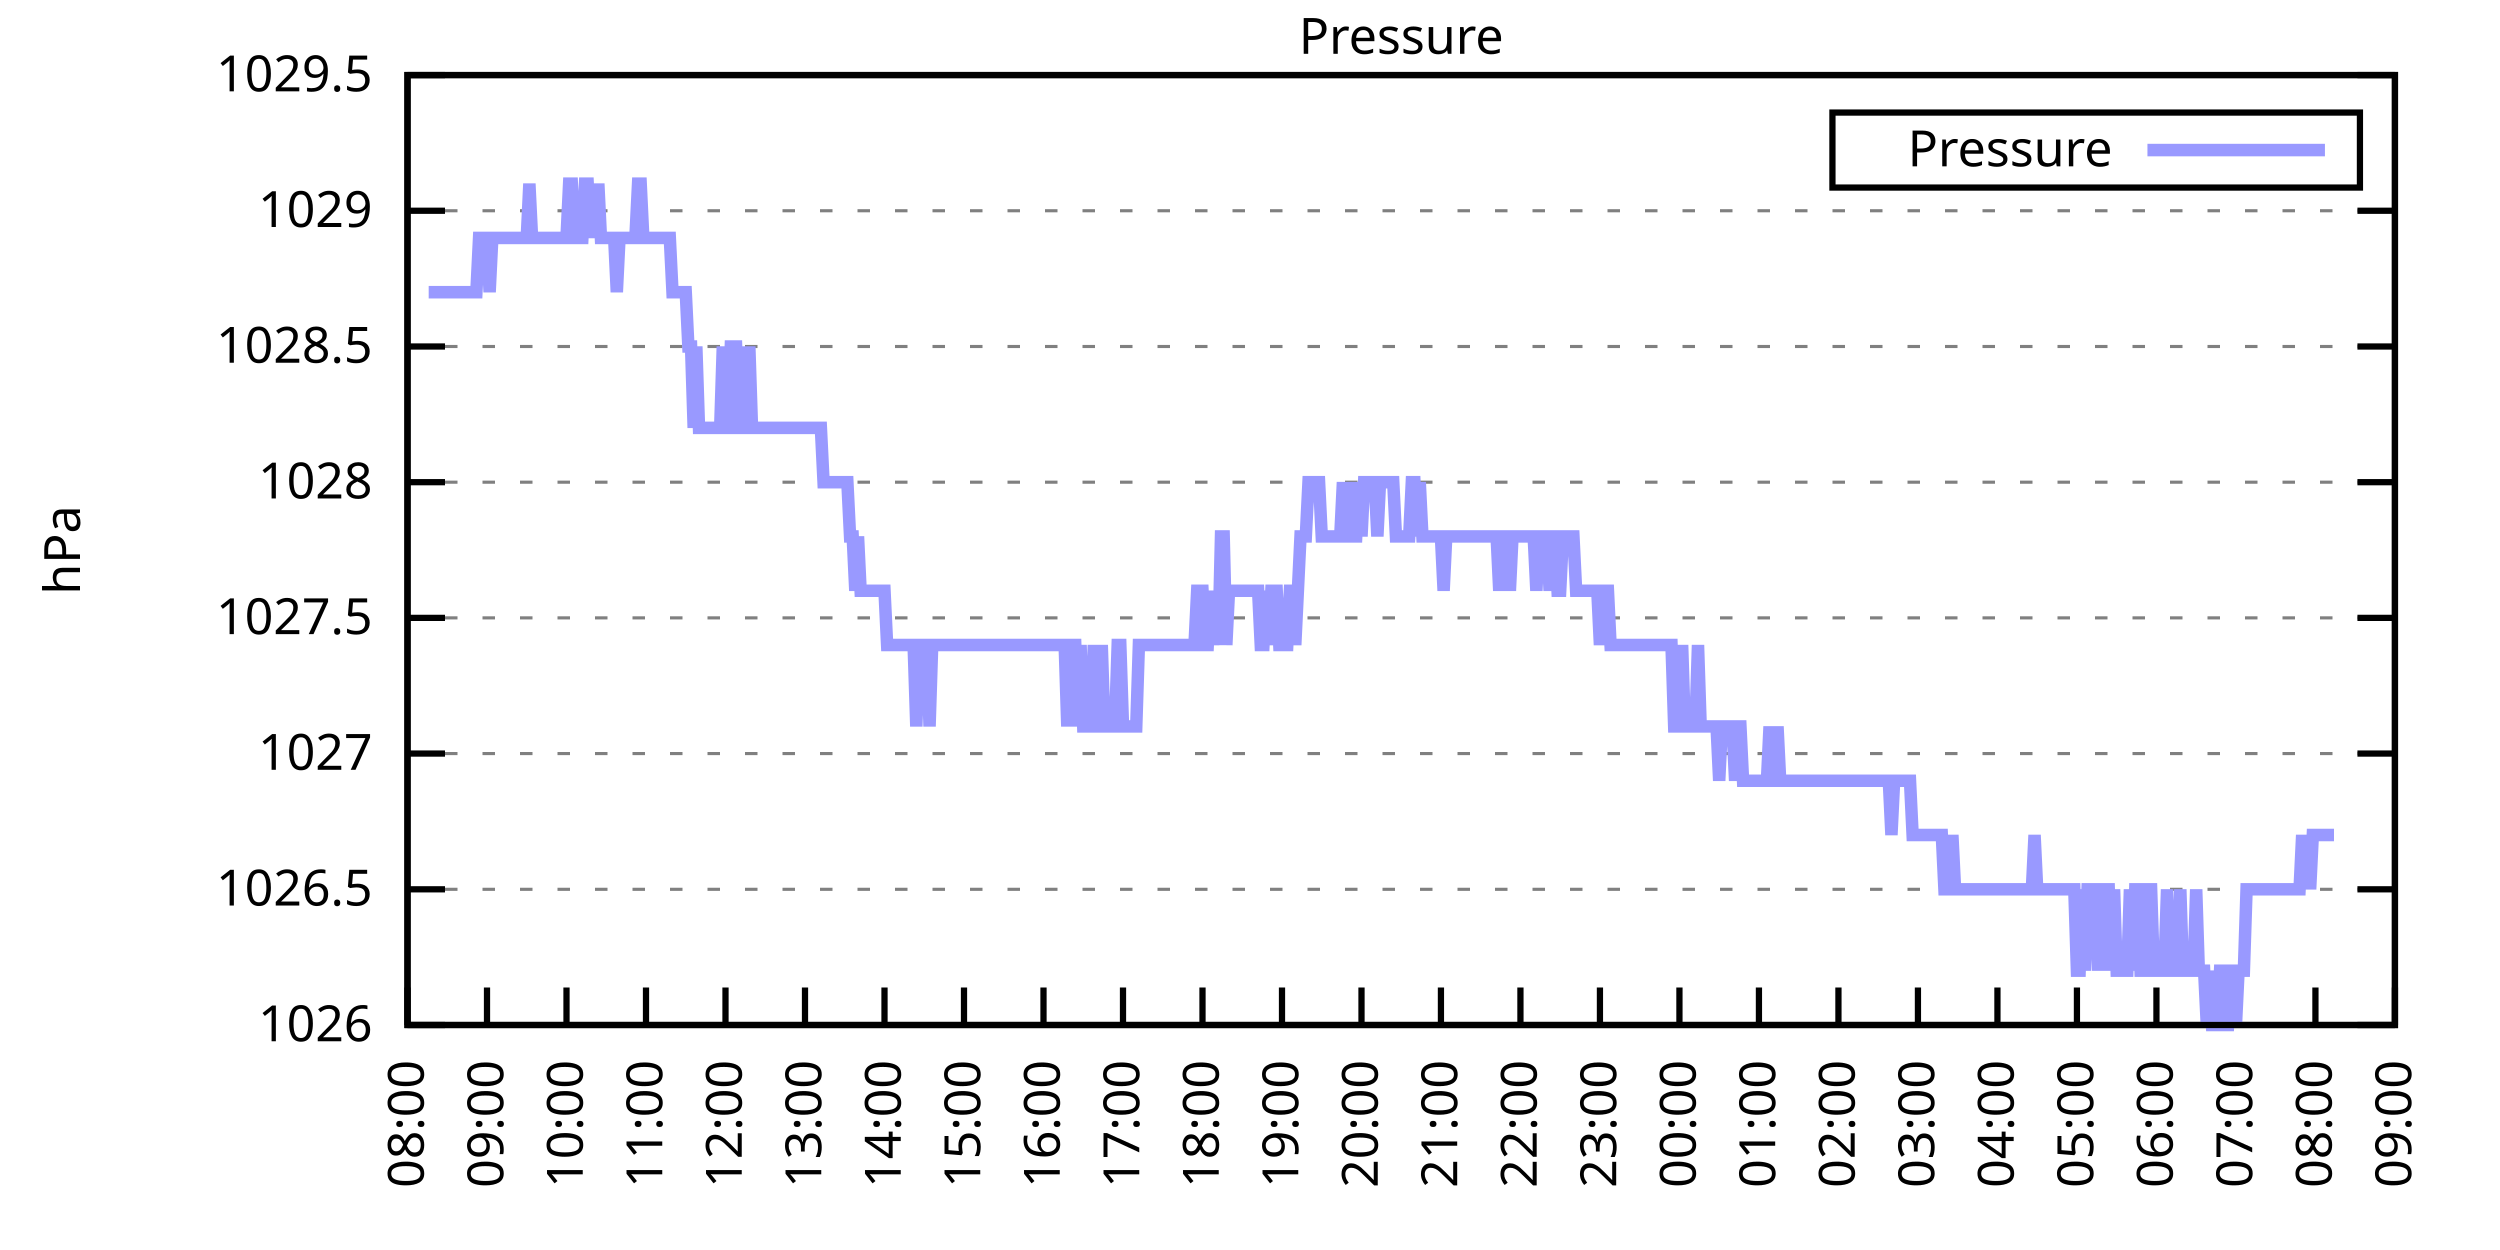
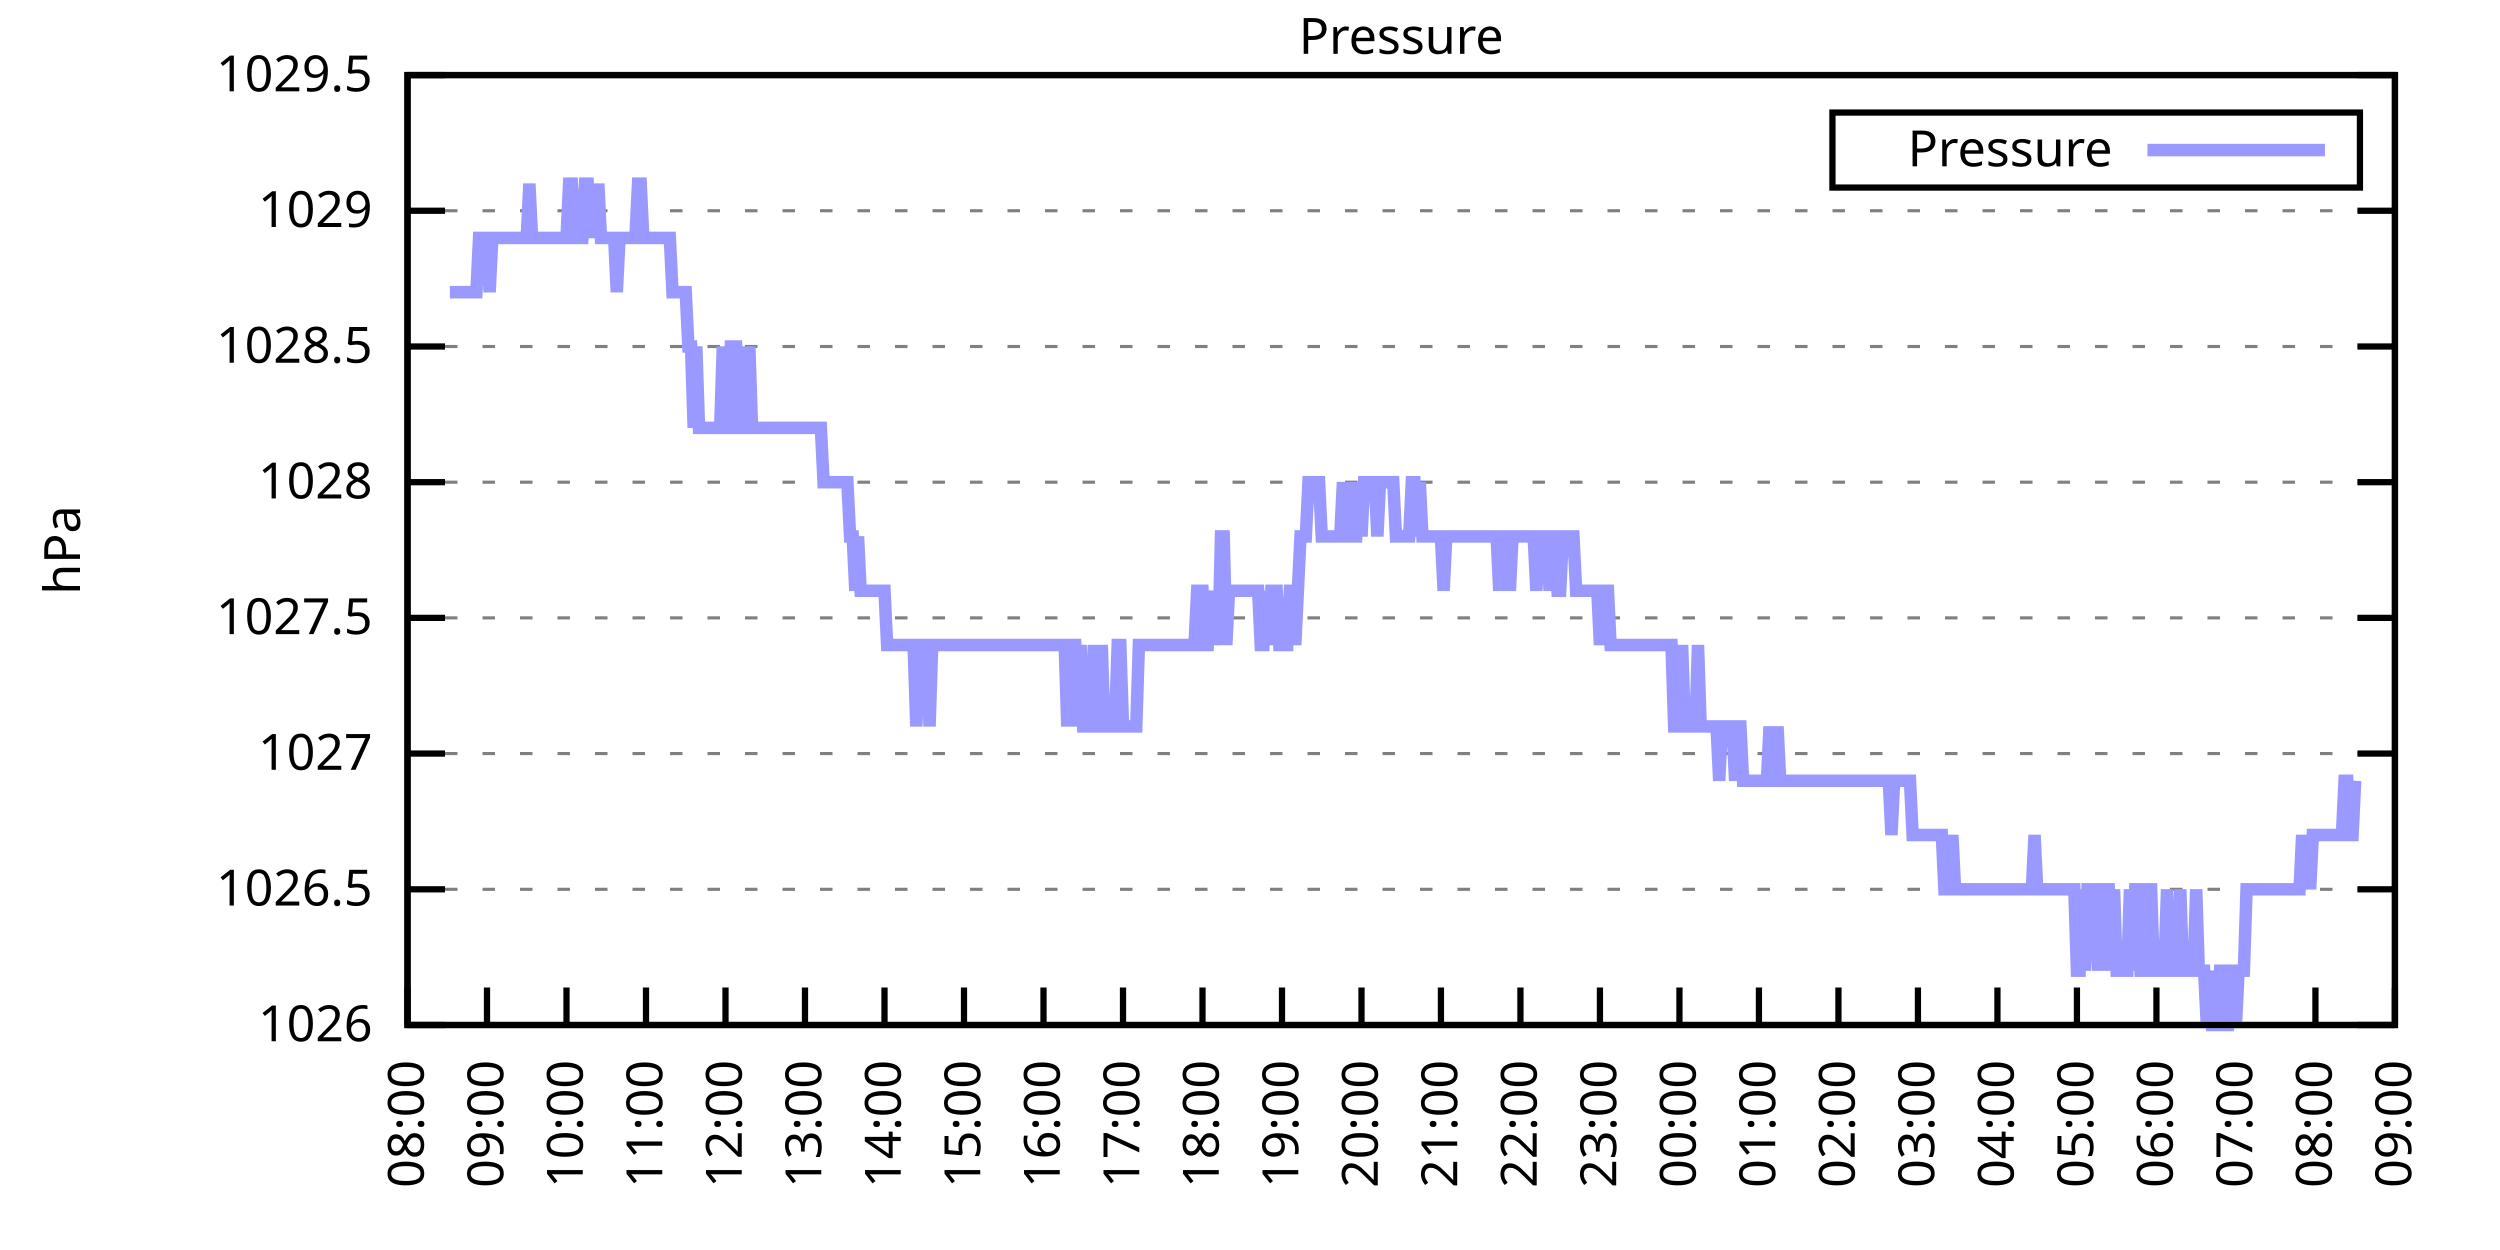
<svg xmlns="http://www.w3.org/2000/svg" xmlns:xlink="http://www.w3.org/1999/xlink" width="400" height="200" viewBox="0 0 400 200">
  <g id="gnuplot_canvas">
    <rect x="0" y="0" width="400" height="200" fill="none" />
    <defs>
      <circle id="gpDot" r="0.5" stroke-width="0.5" stroke="currentColor" />
      <path id="gpPt0" stroke-width="0.333" stroke="currentColor" d="M-1,0 h2 M0,-1 v2" />
      <path id="gpPt1" stroke-width="0.333" stroke="currentColor" d="M-1,-1 L1,1 M1,-1 L-1,1" />
      <path id="gpPt2" stroke-width="0.333" stroke="currentColor" d="M-1,0 L1,0 M0,-1 L0,1 M-1,-1 L1,1 M-1,1 L1,-1" />
      <rect id="gpPt3" stroke-width="0.333" stroke="currentColor" x="-1" y="-1" width="2" height="2" />
      <rect id="gpPt4" stroke-width="0.333" stroke="currentColor" fill="currentColor" x="-1" y="-1" width="2" height="2" />
      <circle id="gpPt5" stroke-width="0.333" stroke="currentColor" cx="0" cy="0" r="1" />
      <use xlink:href="#gpPt5" id="gpPt6" fill="currentColor" stroke="none" />
      <path id="gpPt7" stroke-width="0.333" stroke="currentColor" d="M0,-1.33 L-1.33,0.67 L1.33,0.67 z" />
      <use xlink:href="#gpPt7" id="gpPt8" fill="currentColor" stroke="none" />
      <use xlink:href="#gpPt7" id="gpPt9" stroke="currentColor" transform="rotate(180)" />
      <use xlink:href="#gpPt9" id="gpPt10" fill="currentColor" stroke="none" />
      <use xlink:href="#gpPt3" id="gpPt11" stroke="currentColor" transform="rotate(45)" />
      <use xlink:href="#gpPt11" id="gpPt12" fill="currentColor" stroke="none" />
      <path id="gpPt13" stroke-width="0.333" stroke="currentColor" d="M0,1.330 L1.265,0.411 L0.782,-1.067 L-0.782,-1.076 L-1.265,0.411 z" />
      <use xlink:href="#gpPt13" id="gpPt14" fill="currentColor" stroke="none" />
      <filter id="textbox" filterUnits="objectBoundingBox" x="0" y="0" height="1" width="1">
        <feFlood flood-color="white" flood-opacity="1" result="bgnd" />
        <feComposite in="SourceGraphic" in2="bgnd" operator="atop" />
      </filter>
      <filter id="greybox" filterUnits="objectBoundingBox" x="0" y="0" height="1" width="1">
        <feFlood flood-color="lightgrey" flood-opacity="1" result="grey" />
        <feComposite in="SourceGraphic" in2="grey" operator="atop" />
      </filter>
    </defs>
    <g fill="none" color="white" stroke="currentColor" stroke-width="1.00" stroke-linecap="butt" stroke-linejoin="miter">
</g>
    <g fill="none" color="black" stroke="currentColor" stroke-width="1.00" stroke-linecap="butt" stroke-linejoin="miter">
      <g stroke="none" shape-rendering="crispEdges">
        <polygon fill="rgb(255, 255, 255)" points="65.20,164.00 383.18,164.00 383.18,12.02 65.20,12.02 " />
      </g>
    </g>
    <g fill="none" color="black" stroke="currentColor" stroke-width="1.00" stroke-linecap="butt" stroke-linejoin="miter">
</g>
    <g fill="none" color="black" stroke="black" stroke-width="0.50" stroke-linecap="butt" stroke-linejoin="miter">
</g>
    <g fill="none" color="gray" stroke="currentColor" stroke-width="0.50" stroke-linecap="butt" stroke-linejoin="miter">
      <path stroke="gray" stroke-dasharray="2,4" class="gridline" d="M65.20,164.00 L383.19,164.00  " />
    </g>
    <g fill="none" color="gray" stroke="gray" stroke-width="1.00" stroke-linecap="butt" stroke-linejoin="miter">
</g>
    <g fill="none" color="black" stroke="currentColor" stroke-width="1.00" stroke-linecap="butt" stroke-linejoin="miter">
      <path stroke="black" d="M65.20,164.00 L71.20,164.00 M383.19,164.00 L377.19,164.00  " />
      <g transform="translate(59.60,166.60)" stroke="none" fill="black" font-family="Sans" font-size="8.00" text-anchor="end">
        <text>
          <tspan font-family="Sans"> 1026</tspan>
        </text>
      </g>
    </g>
    <g fill="none" color="black" stroke="currentColor" stroke-width="1.00" stroke-linecap="butt" stroke-linejoin="miter">
</g>
    <g fill="none" color="black" stroke="black" stroke-width="0.50" stroke-linecap="butt" stroke-linejoin="miter">
</g>
    <g fill="none" color="gray" stroke="currentColor" stroke-width="0.50" stroke-linecap="butt" stroke-linejoin="miter">
      <path stroke="gray" stroke-dasharray="2,4" class="gridline" d="M65.20,142.29 L383.19,142.29  " />
    </g>
    <g fill="none" color="gray" stroke="gray" stroke-width="1.00" stroke-linecap="butt" stroke-linejoin="miter">
</g>
    <g fill="none" color="black" stroke="currentColor" stroke-width="1.00" stroke-linecap="butt" stroke-linejoin="miter">
      <path stroke="black" d="M65.20,142.29 L71.20,142.29 M383.19,142.29 L377.19,142.29  " />
      <g transform="translate(59.60,144.89)" stroke="none" fill="black" font-family="Sans" font-size="8.00" text-anchor="end">
        <text>
          <tspan font-family="Sans"> 1026.5</tspan>
        </text>
      </g>
    </g>
    <g fill="none" color="black" stroke="currentColor" stroke-width="1.00" stroke-linecap="butt" stroke-linejoin="miter">
</g>
    <g fill="none" color="black" stroke="black" stroke-width="0.50" stroke-linecap="butt" stroke-linejoin="miter">
</g>
    <g fill="none" color="gray" stroke="currentColor" stroke-width="0.50" stroke-linecap="butt" stroke-linejoin="miter">
      <path stroke="gray" stroke-dasharray="2,4" class="gridline" d="M65.20,120.57 L383.19,120.57  " />
    </g>
    <g fill="none" color="gray" stroke="gray" stroke-width="1.00" stroke-linecap="butt" stroke-linejoin="miter">
</g>
    <g fill="none" color="black" stroke="currentColor" stroke-width="1.00" stroke-linecap="butt" stroke-linejoin="miter">
      <path stroke="black" d="M65.20,120.57 L71.20,120.57 M383.19,120.57 L377.19,120.57  " />
      <g transform="translate(59.60,123.17)" stroke="none" fill="black" font-family="Sans" font-size="8.00" text-anchor="end">
        <text>
          <tspan font-family="Sans"> 1027</tspan>
        </text>
      </g>
    </g>
    <g fill="none" color="black" stroke="currentColor" stroke-width="1.00" stroke-linecap="butt" stroke-linejoin="miter">
</g>
    <g fill="none" color="black" stroke="black" stroke-width="0.50" stroke-linecap="butt" stroke-linejoin="miter">
</g>
    <g fill="none" color="gray" stroke="currentColor" stroke-width="0.50" stroke-linecap="butt" stroke-linejoin="miter">
      <path stroke="gray" stroke-dasharray="2,4" class="gridline" d="M65.20,98.86 L383.19,98.86  " />
    </g>
    <g fill="none" color="gray" stroke="gray" stroke-width="1.00" stroke-linecap="butt" stroke-linejoin="miter">
</g>
    <g fill="none" color="black" stroke="currentColor" stroke-width="1.00" stroke-linecap="butt" stroke-linejoin="miter">
      <path stroke="black" d="M65.20,98.86 L71.20,98.86 M383.19,98.86 L377.19,98.86  " />
      <g transform="translate(59.60,101.46)" stroke="none" fill="black" font-family="Sans" font-size="8.00" text-anchor="end">
        <text>
          <tspan font-family="Sans"> 1027.5</tspan>
        </text>
      </g>
    </g>
    <g fill="none" color="black" stroke="currentColor" stroke-width="1.00" stroke-linecap="butt" stroke-linejoin="miter">
</g>
    <g fill="none" color="black" stroke="black" stroke-width="0.50" stroke-linecap="butt" stroke-linejoin="miter">
</g>
    <g fill="none" color="gray" stroke="currentColor" stroke-width="0.50" stroke-linecap="butt" stroke-linejoin="miter">
      <path stroke="gray" stroke-dasharray="2,4" class="gridline" d="M65.20,77.15 L383.19,77.15  " />
    </g>
    <g fill="none" color="gray" stroke="gray" stroke-width="1.00" stroke-linecap="butt" stroke-linejoin="miter">
</g>
    <g fill="none" color="black" stroke="currentColor" stroke-width="1.00" stroke-linecap="butt" stroke-linejoin="miter">
      <path stroke="black" d="M65.20,77.15 L71.20,77.15 M383.19,77.15 L377.19,77.15  " />
      <g transform="translate(59.60,79.75)" stroke="none" fill="black" font-family="Sans" font-size="8.00" text-anchor="end">
        <text>
          <tspan font-family="Sans"> 1028</tspan>
        </text>
      </g>
    </g>
    <g fill="none" color="black" stroke="currentColor" stroke-width="1.00" stroke-linecap="butt" stroke-linejoin="miter">
</g>
    <g fill="none" color="black" stroke="black" stroke-width="0.50" stroke-linecap="butt" stroke-linejoin="miter">
</g>
    <g fill="none" color="gray" stroke="currentColor" stroke-width="0.50" stroke-linecap="butt" stroke-linejoin="miter">
      <path stroke="gray" stroke-dasharray="2,4" class="gridline" d="M65.20,55.44 L383.19,55.44  " />
    </g>
    <g fill="none" color="gray" stroke="gray" stroke-width="1.00" stroke-linecap="butt" stroke-linejoin="miter">
</g>
    <g fill="none" color="black" stroke="currentColor" stroke-width="1.00" stroke-linecap="butt" stroke-linejoin="miter">
      <path stroke="black" d="M65.20,55.44 L71.20,55.44 M383.19,55.44 L377.19,55.44  " />
      <g transform="translate(59.60,58.04)" stroke="none" fill="black" font-family="Sans" font-size="8.00" text-anchor="end">
        <text>
          <tspan font-family="Sans"> 1028.5</tspan>
        </text>
      </g>
    </g>
    <g fill="none" color="black" stroke="currentColor" stroke-width="1.00" stroke-linecap="butt" stroke-linejoin="miter">
</g>
    <g fill="none" color="black" stroke="black" stroke-width="0.50" stroke-linecap="butt" stroke-linejoin="miter">
</g>
    <g fill="none" color="gray" stroke="currentColor" stroke-width="0.50" stroke-linecap="butt" stroke-linejoin="miter">
      <path stroke="gray" stroke-dasharray="2,4" class="gridline" d="M65.20,33.72 L383.19,33.72  " />
    </g>
    <g fill="none" color="gray" stroke="gray" stroke-width="1.00" stroke-linecap="butt" stroke-linejoin="miter">
</g>
    <g fill="none" color="black" stroke="currentColor" stroke-width="1.00" stroke-linecap="butt" stroke-linejoin="miter">
      <path stroke="black" d="M65.20,33.72 L71.20,33.72 M383.19,33.72 L377.19,33.72  " />
      <g transform="translate(59.60,36.32)" stroke="none" fill="black" font-family="Sans" font-size="8.00" text-anchor="end">
        <text>
          <tspan font-family="Sans"> 1029</tspan>
        </text>
      </g>
    </g>
    <g fill="none" color="black" stroke="currentColor" stroke-width="1.00" stroke-linecap="butt" stroke-linejoin="miter">
</g>
    <g fill="none" color="black" stroke="black" stroke-width="0.50" stroke-linecap="butt" stroke-linejoin="miter">
</g>
    <g fill="none" color="gray" stroke="currentColor" stroke-width="0.50" stroke-linecap="butt" stroke-linejoin="miter">
      <path stroke="gray" stroke-dasharray="2,4" class="gridline" d="M65.20,12.01 L383.19,12.01  " />
    </g>
    <g fill="none" color="gray" stroke="gray" stroke-width="1.00" stroke-linecap="butt" stroke-linejoin="miter">
</g>
    <g fill="none" color="black" stroke="currentColor" stroke-width="1.00" stroke-linecap="butt" stroke-linejoin="miter">
      <path stroke="black" d="M65.20,12.01 L71.20,12.01 M383.19,12.01 L377.19,12.01  " />
      <g transform="translate(59.60,14.61)" stroke="none" fill="black" font-family="Sans" font-size="8.00" text-anchor="end">
        <text>
          <tspan font-family="Sans"> 1029.5</tspan>
        </text>
      </g>
    </g>
    <g fill="none" color="black" stroke="currentColor" stroke-width="1.00" stroke-linecap="butt" stroke-linejoin="miter">
      <path stroke="black" d="M65.20,164.00 L65.20,158.00  " />
      <g transform="translate(67.80,169.60) rotate(270.00)" stroke="none" fill="black" font-family="Sans" font-size="8.00" text-anchor="end">
        <text>
          <tspan font-family="Sans">08:00</tspan>
        </text>
      </g>
    </g>
    <g fill="none" color="black" stroke="currentColor" stroke-width="1.00" stroke-linecap="butt" stroke-linejoin="miter">
      <path stroke="black" d="M77.92,164.00 L77.92,158.00  " />
      <g transform="translate(80.52,169.60) rotate(270.00)" stroke="none" fill="black" font-family="Sans" font-size="8.00" text-anchor="end">
        <text>
          <tspan font-family="Sans">09:00</tspan>
        </text>
      </g>
    </g>
    <g fill="none" color="black" stroke="currentColor" stroke-width="1.00" stroke-linecap="butt" stroke-linejoin="miter">
      <path stroke="black" d="M90.64,164.00 L90.64,158.00  " />
      <g transform="translate(93.24,169.60) rotate(270.00)" stroke="none" fill="black" font-family="Sans" font-size="8.00" text-anchor="end">
        <text>
          <tspan font-family="Sans">10:00</tspan>
        </text>
      </g>
    </g>
    <g fill="none" color="black" stroke="currentColor" stroke-width="1.00" stroke-linecap="butt" stroke-linejoin="miter">
      <path stroke="black" d="M103.36,164.00 L103.36,158.00  " />
      <g transform="translate(105.96,169.60) rotate(270.00)" stroke="none" fill="black" font-family="Sans" font-size="8.00" text-anchor="end">
        <text>
          <tspan font-family="Sans">11:00</tspan>
        </text>
      </g>
    </g>
    <g fill="none" color="black" stroke="currentColor" stroke-width="1.00" stroke-linecap="butt" stroke-linejoin="miter">
      <path stroke="black" d="M116.08,164.00 L116.08,158.00  " />
      <g transform="translate(118.68,169.60) rotate(270.00)" stroke="none" fill="black" font-family="Sans" font-size="8.00" text-anchor="end">
        <text>
          <tspan font-family="Sans">12:00</tspan>
        </text>
      </g>
    </g>
    <g fill="none" color="black" stroke="currentColor" stroke-width="1.00" stroke-linecap="butt" stroke-linejoin="miter">
      <path stroke="black" d="M128.80,164.00 L128.80,158.00  " />
      <g transform="translate(131.40,169.60) rotate(270.00)" stroke="none" fill="black" font-family="Sans" font-size="8.00" text-anchor="end">
        <text>
          <tspan font-family="Sans">13:00</tspan>
        </text>
      </g>
    </g>
    <g fill="none" color="black" stroke="currentColor" stroke-width="1.00" stroke-linecap="butt" stroke-linejoin="miter">
      <path stroke="black" d="M141.52,164.00 L141.52,158.00  " />
      <g transform="translate(144.12,169.60) rotate(270.00)" stroke="none" fill="black" font-family="Sans" font-size="8.00" text-anchor="end">
        <text>
          <tspan font-family="Sans">14:00</tspan>
        </text>
      </g>
    </g>
    <g fill="none" color="black" stroke="currentColor" stroke-width="1.00" stroke-linecap="butt" stroke-linejoin="miter">
      <path stroke="black" d="M154.24,164.00 L154.24,158.00  " />
      <g transform="translate(156.84,169.60) rotate(270.00)" stroke="none" fill="black" font-family="Sans" font-size="8.00" text-anchor="end">
        <text>
          <tspan font-family="Sans">15:00</tspan>
        </text>
      </g>
    </g>
    <g fill="none" color="black" stroke="currentColor" stroke-width="1.00" stroke-linecap="butt" stroke-linejoin="miter">
      <path stroke="black" d="M166.96,164.00 L166.96,158.00  " />
      <g transform="translate(169.56,169.60) rotate(270.00)" stroke="none" fill="black" font-family="Sans" font-size="8.00" text-anchor="end">
        <text>
          <tspan font-family="Sans">16:00</tspan>
        </text>
      </g>
    </g>
    <g fill="none" color="black" stroke="currentColor" stroke-width="1.00" stroke-linecap="butt" stroke-linejoin="miter">
      <path stroke="black" d="M179.68,164.00 L179.68,158.00  " />
      <g transform="translate(182.28,169.60) rotate(270.00)" stroke="none" fill="black" font-family="Sans" font-size="8.00" text-anchor="end">
        <text>
          <tspan font-family="Sans">17:00</tspan>
        </text>
      </g>
    </g>
    <g fill="none" color="black" stroke="currentColor" stroke-width="1.00" stroke-linecap="butt" stroke-linejoin="miter">
      <path stroke="black" d="M192.40,164.00 L192.40,158.00  " />
      <g transform="translate(195.00,169.60) rotate(270.00)" stroke="none" fill="black" font-family="Sans" font-size="8.00" text-anchor="end">
        <text>
          <tspan font-family="Sans">18:00</tspan>
        </text>
      </g>
    </g>
    <g fill="none" color="black" stroke="currentColor" stroke-width="1.00" stroke-linecap="butt" stroke-linejoin="miter">
      <path stroke="black" d="M205.12,164.00 L205.12,158.00  " />
      <g transform="translate(207.72,169.60) rotate(270.00)" stroke="none" fill="black" font-family="Sans" font-size="8.00" text-anchor="end">
        <text>
          <tspan font-family="Sans">19:00</tspan>
        </text>
      </g>
    </g>
    <g fill="none" color="black" stroke="currentColor" stroke-width="1.00" stroke-linecap="butt" stroke-linejoin="miter">
      <path stroke="black" d="M217.84,164.00 L217.84,158.00  " />
      <g transform="translate(220.44,169.60) rotate(270.00)" stroke="none" fill="black" font-family="Sans" font-size="8.00" text-anchor="end">
        <text>
          <tspan font-family="Sans">20:00</tspan>
        </text>
      </g>
    </g>
    <g fill="none" color="black" stroke="currentColor" stroke-width="1.00" stroke-linecap="butt" stroke-linejoin="miter">
      <path stroke="black" d="M230.55,164.00 L230.55,158.00  " />
      <g transform="translate(233.15,169.60) rotate(270.00)" stroke="none" fill="black" font-family="Sans" font-size="8.00" text-anchor="end">
        <text>
          <tspan font-family="Sans">21:00</tspan>
        </text>
      </g>
    </g>
    <g fill="none" color="black" stroke="currentColor" stroke-width="1.00" stroke-linecap="butt" stroke-linejoin="miter">
      <path stroke="black" d="M243.27,164.00 L243.27,158.00  " />
      <g transform="translate(245.87,169.60) rotate(270.00)" stroke="none" fill="black" font-family="Sans" font-size="8.00" text-anchor="end">
        <text>
          <tspan font-family="Sans">22:00</tspan>
        </text>
      </g>
    </g>
    <g fill="none" color="black" stroke="currentColor" stroke-width="1.00" stroke-linecap="butt" stroke-linejoin="miter">
      <path stroke="black" d="M255.99,164.00 L255.99,158.00  " />
      <g transform="translate(258.59,169.60) rotate(270.00)" stroke="none" fill="black" font-family="Sans" font-size="8.00" text-anchor="end">
        <text>
          <tspan font-family="Sans">23:00</tspan>
        </text>
      </g>
    </g>
    <g fill="none" color="black" stroke="currentColor" stroke-width="1.00" stroke-linecap="butt" stroke-linejoin="miter">
      <path stroke="black" d="M268.71,164.00 L268.71,158.00  " />
      <g transform="translate(271.31,169.60) rotate(270.00)" stroke="none" fill="black" font-family="Sans" font-size="8.00" text-anchor="end">
        <text>
          <tspan font-family="Sans">00:00</tspan>
        </text>
      </g>
    </g>
    <g fill="none" color="black" stroke="currentColor" stroke-width="1.00" stroke-linecap="butt" stroke-linejoin="miter">
      <path stroke="black" d="M281.43,164.00 L281.43,158.00  " />
      <g transform="translate(284.03,169.60) rotate(270.00)" stroke="none" fill="black" font-family="Sans" font-size="8.00" text-anchor="end">
        <text>
          <tspan font-family="Sans">01:00</tspan>
        </text>
      </g>
    </g>
    <g fill="none" color="black" stroke="currentColor" stroke-width="1.00" stroke-linecap="butt" stroke-linejoin="miter">
      <path stroke="black" d="M294.15,164.00 L294.15,158.00  " />
      <g transform="translate(296.75,169.60) rotate(270.00)" stroke="none" fill="black" font-family="Sans" font-size="8.00" text-anchor="end">
        <text>
          <tspan font-family="Sans">02:00</tspan>
        </text>
      </g>
    </g>
    <g fill="none" color="black" stroke="currentColor" stroke-width="1.00" stroke-linecap="butt" stroke-linejoin="miter">
      <path stroke="black" d="M306.87,164.00 L306.87,158.00  " />
      <g transform="translate(309.47,169.60) rotate(270.00)" stroke="none" fill="black" font-family="Sans" font-size="8.00" text-anchor="end">
        <text>
          <tspan font-family="Sans">03:00</tspan>
        </text>
      </g>
    </g>
    <g fill="none" color="black" stroke="currentColor" stroke-width="1.00" stroke-linecap="butt" stroke-linejoin="miter">
      <path stroke="black" d="M319.59,164.00 L319.59,158.00  " />
      <g transform="translate(322.19,169.60) rotate(270.00)" stroke="none" fill="black" font-family="Sans" font-size="8.00" text-anchor="end">
        <text>
          <tspan font-family="Sans">04:00</tspan>
        </text>
      </g>
    </g>
    <g fill="none" color="black" stroke="currentColor" stroke-width="1.00" stroke-linecap="butt" stroke-linejoin="miter">
      <path stroke="black" d="M332.31,164.00 L332.31,158.00  " />
      <g transform="translate(334.91,169.60) rotate(270.00)" stroke="none" fill="black" font-family="Sans" font-size="8.00" text-anchor="end">
        <text>
          <tspan font-family="Sans">05:00</tspan>
        </text>
      </g>
    </g>
    <g fill="none" color="black" stroke="currentColor" stroke-width="1.00" stroke-linecap="butt" stroke-linejoin="miter">
      <path stroke="black" d="M345.03,164.00 L345.03,158.00  " />
      <g transform="translate(347.63,169.60) rotate(270.00)" stroke="none" fill="black" font-family="Sans" font-size="8.00" text-anchor="end">
        <text>
          <tspan font-family="Sans">06:00</tspan>
        </text>
      </g>
    </g>
    <g fill="none" color="black" stroke="currentColor" stroke-width="1.00" stroke-linecap="butt" stroke-linejoin="miter">
      <path stroke="black" d="M357.75,164.00 L357.75,158.00  " />
      <g transform="translate(360.35,169.60) rotate(270.00)" stroke="none" fill="black" font-family="Sans" font-size="8.00" text-anchor="end">
        <text>
          <tspan font-family="Sans">07:00</tspan>
        </text>
      </g>
    </g>
    <g fill="none" color="black" stroke="currentColor" stroke-width="1.00" stroke-linecap="butt" stroke-linejoin="miter">
      <path stroke="black" d="M370.47,164.00 L370.47,158.00  " />
      <g transform="translate(373.07,169.60) rotate(270.00)" stroke="none" fill="black" font-family="Sans" font-size="8.00" text-anchor="end">
        <text>
          <tspan font-family="Sans">08:00</tspan>
        </text>
      </g>
    </g>
    <g fill="none" color="black" stroke="currentColor" stroke-width="1.00" stroke-linecap="butt" stroke-linejoin="miter">
      <path stroke="black" d="M383.19,164.00 L383.19,158.00  " />
      <g transform="translate(385.79,169.60) rotate(270.00)" stroke="none" fill="black" font-family="Sans" font-size="8.00" text-anchor="end">
        <text>
          <tspan font-family="Sans">09:00</tspan>
        </text>
      </g>
    </g>
    <g fill="none" color="black" stroke="currentColor" stroke-width="1.00" stroke-linecap="butt" stroke-linejoin="miter">
</g>
    <g fill="none" color="black" stroke="currentColor" stroke-width="1.00" stroke-linecap="butt" stroke-linejoin="miter">
      <path stroke="black" d="M65.20,12.01 L65.20,164.00 L383.19,164.00 L383.19,12.01 L65.20,12.01 Z  " />
    </g>
    <g fill="none" color="black" stroke="currentColor" stroke-width="1.00" stroke-linecap="butt" stroke-linejoin="miter">
</g>
    <g fill="none" color="black" stroke="currentColor" stroke-width="1.00" stroke-linecap="butt" stroke-linejoin="miter">
      <path stroke="black" d="M293.19,30.01 L293.19,18.01 L377.59,18.01 L377.59,30.01 L293.19,30.01 Z  " />
    </g>
    <g id="Pressure_plot_1">
      <g fill="none" color="white" stroke="black" stroke-width="2.00" stroke-linecap="butt" stroke-linejoin="miter">
</g>
      <g fill="none" color="black" stroke="currentColor" stroke-width="2.00" stroke-linecap="butt" stroke-linejoin="miter">
        <g transform="translate(337.99,26.61)" stroke="none" fill="black" font-family="Sans" font-size="8.00" text-anchor="end">
          <text>
            <tspan font-family="Sans">Pressure</tspan>
          </text>
        </g>
      </g>
      <g fill="none" color="black" stroke="currentColor" stroke-width="2.00" stroke-linecap="butt" stroke-linejoin="miter">
-         <path stroke="rgb(153, 153, 255)" d="M343.59,24.01 L371.99,24.01 M68.59,46.75 L69.02,46.75 L69.44,46.75 L69.86,46.75 L70.29,46.75 L70.71,46.75   L71.14,46.75 L71.56,46.75 L71.98,46.75 L72.41,46.75 L72.83,46.75 L73.26,46.75 L73.68,46.75 L74.10,46.75   L74.53,46.75 L74.95,46.75 L75.38,46.75 L75.80,46.75 L76.22,46.75 L76.65,38.07 L77.07,38.07 L77.50,38.07   L77.92,38.07 L78.34,46.75 L78.77,38.07 L79.19,38.07 L79.62,38.07 L80.04,38.07 L80.46,38.07 L80.89,38.07   L81.31,38.07 L81.74,38.07 L82.16,38.07 L82.58,38.07 L83.01,38.07 L83.43,38.07 L83.86,38.07 L84.28,38.07   L84.70,29.38 L85.13,38.07 L85.55,38.07 L85.98,38.07 L86.40,38.07 L86.82,38.07 L87.25,38.07 L87.67,38.07   L88.10,38.07 L88.52,38.07 L88.94,38.07 L89.37,38.07 L89.79,38.07 L90.22,38.07 L90.64,38.07 L91.06,29.38   L91.49,29.38 L91.91,38.07 L92.34,38.07 L92.76,38.07 L93.18,38.07 L93.61,29.38 L94.03,29.38 L94.46,38.07   L94.88,29.38 L95.30,38.07 L95.73,29.38 L96.15,38.07 L96.58,38.07 L97.00,38.07 L97.42,38.07 L97.85,38.07   L98.27,38.07 L98.69,46.75 L99.12,38.07 L99.54,38.07 L99.97,38.07 L100.39,38.07 L100.81,38.07 L101.24,38.07   L101.66,38.07 L102.09,29.38 L102.51,29.38 L102.93,38.07 L103.36,38.07 L103.78,38.07 L104.21,38.07 L104.63,38.07   L105.05,38.07 L105.48,38.07 L105.90,38.07 L106.33,38.07 L106.75,38.07 L107.17,38.07 L107.60,46.75 L108.02,46.75   L108.45,46.75 L108.87,46.75 L109.29,46.75 L109.72,46.75 L110.14,55.44 L110.57,55.44 L110.99,68.46 L111.41,55.44   L111.84,68.46 L112.26,68.46 L112.69,68.46 L113.11,68.46 L113.53,68.46 L113.96,68.46 L114.38,68.46 L114.81,68.46   L115.23,68.46 L115.65,55.44 L116.08,68.46 L116.50,68.46 L116.93,55.44 L117.35,55.44 L117.77,55.44 L118.20,68.46   L118.62,68.46 L119.05,55.44 L119.47,68.46 L119.89,55.44 L120.32,68.46 L120.74,68.46 L121.17,68.46 L121.59,68.46   L122.01,68.46 L122.44,68.46 L122.86,68.46 L123.29,68.46 L123.71,68.46 L124.13,68.46 L124.56,68.46 L124.98,68.46   L125.41,68.46 L125.83,68.46 L126.25,68.46 L126.68,68.46 L127.10,68.46 L127.53,68.46 L127.95,68.46 L128.37,68.46   L128.80,68.46 L129.22,68.46 L129.65,68.46 L130.07,68.46 L130.49,68.46 L130.92,68.46 L131.34,68.46 L131.77,77.15   L132.19,77.15 L132.61,77.15 L133.04,77.15 L133.46,77.15 L133.89,77.15 L134.31,77.15 L134.73,77.15 L135.16,77.15   L135.58,77.15 L136.01,85.83 L136.43,85.83 L136.85,94.52 L137.28,85.83 L137.70,94.52 L138.13,94.52 L138.55,94.52   L138.97,94.52 L139.40,94.52 L139.82,94.52 L140.25,94.52 L140.67,94.52 L141.09,94.52 L141.52,94.52 L141.94,103.20   L142.37,103.20 L142.79,103.20 L143.21,103.20 L143.64,103.20 L144.06,103.20 L144.49,103.20 L144.91,103.20 L145.33,103.20   L145.76,103.20 L146.18,103.20 L146.61,116.23 L147.03,103.20 L147.45,103.20 L147.88,103.20 L148.30,103.20 L148.73,116.23   L149.15,103.20 L149.57,103.20 L150.00,103.20 L150.42,103.20 L150.85,103.20 L151.27,103.20 L151.69,103.20 L152.12,103.20   L152.54,103.20 L152.97,103.20 L153.39,103.20 L153.81,103.20 L154.24,103.20 L154.66,103.20 L155.09,103.20 L155.51,103.20   L155.93,103.20 L156.36,103.20 L156.78,103.20 L157.21,103.20 L157.63,103.20 L158.05,103.20 L158.48,103.20 L158.90,103.20   L159.33,103.20 L159.75,103.20 L160.17,103.20 L160.60,103.20 L161.02,103.20 L161.44,103.20 L161.87,103.20 L162.29,103.20   L162.72,103.20 L163.14,103.20 L163.56,103.20 L163.99,103.20 L164.41,103.20 L164.84,103.20 L165.26,103.20 L165.68,103.20   L166.11,103.20 L166.53,103.20 L166.96,103.20 L167.38,103.20 L167.80,103.20 L168.23,103.20 L168.65,103.20 L169.08,103.20   L169.50,103.20 L169.92,103.20 L170.35,103.20 L170.77,116.23 L171.20,103.20 L171.62,103.20 L172.04,103.20 L172.47,116.23   L172.89,103.20 L173.32,116.23 L173.74,116.23 L174.16,116.23 L174.59,116.23 L175.01,103.20 L175.44,116.23 L175.86,116.23   L176.28,103.20 L176.71,116.23 L177.13,116.23 L177.56,116.23 L177.98,116.23 L178.40,116.23 L178.83,103.20 L179.25,103.20   L179.68,116.23 L180.10,116.23 L180.52,116.23 L180.95,116.23 L181.37,116.23 L181.80,116.23 L182.22,103.20 L182.64,103.20   L183.07,103.20 L183.49,103.20 L183.92,103.20 L184.34,103.20 L184.76,103.20 L185.19,103.20 L185.61,103.20 L186.04,103.20   L186.46,103.20 L186.88,103.20 L187.31,103.20 L187.73,103.20 L188.16,103.20 L188.58,103.20 L189.00,103.20 L189.43,103.20   L189.85,103.20 L190.28,103.20 L190.70,103.20 L191.12,103.20 L191.55,94.52 L191.97,94.52 L192.40,94.52 L192.82,103.20   L193.24,103.20 L193.67,94.52 L194.09,103.20 L194.52,94.52 L194.94,103.20 L195.36,85.83 L195.79,85.83 L196.21,103.20   L196.64,94.52 L197.06,94.52 L197.48,94.52 L197.91,94.52 L198.33,94.52 L198.76,94.52 L199.18,94.52 L199.60,94.52   L200.03,94.52 L200.45,94.52 L200.88,94.52 L201.30,94.52 L201.72,103.20 L202.15,103.20 L202.57,94.52 L203.00,103.20   L203.42,94.52 L203.84,94.52 L204.27,94.52 L204.69,103.20 L205.12,103.20 L205.54,103.20 L205.96,103.20 L206.39,94.52   L206.81,94.52 L207.24,103.20 L207.66,94.52 L208.08,85.83 L208.51,85.83 L208.93,85.83 L209.36,77.15 L209.78,77.15   L210.20,77.15 L210.63,77.15 L211.05,77.15 L211.48,85.83 L211.90,85.83 L212.32,85.83 L212.75,85.83 L213.17,85.83   L213.60,85.83 L214.02,85.83 L214.44,85.83 L214.87,77.15 L215.29,85.83 L215.72,77.15 L216.14,85.83 L216.56,85.83   L216.99,85.83 L217.41,77.15 L217.84,85.83 L218.26,77.15 L218.68,77.15 L219.11,77.15 L219.53,77.15 L219.96,77.15   L220.38,85.83 L220.80,77.15 L221.23,77.15 L221.65,77.15 L222.08,77.15 L222.50,77.15 L222.92,77.15 L223.35,85.83   L223.77,85.83 L224.20,85.83 L224.62,85.83 L225.04,85.83 L225.47,85.83 L225.89,77.15 L226.31,77.15 L226.74,85.83   L227.16,77.15 L227.59,85.83 L228.01,85.83 L228.43,85.83 L228.86,85.83 L229.28,85.83 L229.71,85.83 L230.13,85.83   L230.55,85.83 L230.98,94.52 L231.40,85.83 L231.83,85.83 L232.25,85.83 L232.67,85.83 L233.10,85.83 L233.52,85.83   L233.95,85.83 L234.37,85.83 L234.79,85.83 L235.22,85.83 L235.64,85.83 L236.07,85.83 L236.49,85.83 L236.91,85.83   L237.34,85.83 L237.76,85.83 L238.19,85.83 L238.61,85.83 L239.03,85.83 L239.46,85.83 L239.88,94.52 L240.31,85.83   L240.73,85.83 L241.15,85.83 L241.58,94.52 L242.00,85.83 L242.43,85.83 L242.85,85.83 L243.27,85.83 L243.70,85.83   L244.12,85.83 L244.55,85.83 L244.97,85.83 L245.39,85.83 L245.82,94.52 L246.24,85.83 L246.67,85.83 L247.09,85.83   L247.51,85.83 L247.94,94.52 L248.36,85.83 L248.79,85.83 L249.21,94.52 L249.63,94.52 L250.06,85.83 L250.48,85.83   L250.91,85.83 L251.33,85.83 L251.75,85.83 L252.18,94.52 L252.60,94.52 L253.03,94.52 L253.45,94.52 L253.87,94.52   L254.30,94.52 L254.72,94.52 L255.15,94.52 L255.57,94.52 L255.99,103.20 L256.42,94.52 L256.84,94.52 L257.27,94.52   L257.69,103.20 L258.11,103.20 L258.54,103.20 L258.96,103.20 L259.39,103.20 L259.81,103.20 L260.23,103.20 L260.66,103.20   L261.08,103.20 L261.51,103.20 L261.93,103.20 L262.35,103.20 L262.78,103.20 L263.20,103.20 L263.63,103.20 L264.05,103.20   L264.47,103.20 L264.90,103.20 L265.32,103.20 L265.75,103.20 L266.17,103.20 L266.59,103.20 L267.02,103.20 L267.44,103.20   L267.87,116.23 L268.29,116.23 L268.71,116.23 L269.14,103.20 L269.56,116.23 L269.99,116.23 L270.41,116.23 L270.83,116.23   L271.26,116.23 L271.68,103.20 L272.11,116.23 L272.53,116.23 L272.95,116.23 L273.38,116.23 L273.80,116.23 L274.23,116.23   L274.65,116.23 L275.07,124.92 L275.50,116.23 L275.92,116.23 L276.35,116.23 L276.77,116.23 L277.19,116.23 L277.62,124.92   L278.04,116.23 L278.47,116.23 L278.89,124.92 L279.31,124.92 L279.74,124.92 L280.16,124.92 L280.59,124.92 L281.01,124.92   L281.43,124.92 L281.86,124.92 L282.28,124.92 L282.71,124.92 L283.13,116.23 L283.55,124.92 L283.98,124.92 L284.40,116.23   L284.83,124.92 L285.25,124.92 L285.67,124.92 L286.10,124.92 L286.52,124.92 L286.95,124.92 L287.37,124.92 L287.79,124.92   L288.22,124.92 L288.64,124.92 L289.06,124.92 L289.49,124.92 L289.91,124.92 L290.34,124.92 L290.76,124.92 L291.18,124.92   L291.61,124.92 L292.03,124.92 L292.46,124.92 L292.88,124.92 L293.30,124.92 L293.73,124.92 L294.15,124.92 L294.58,124.92   L295.00,124.92 L295.42,124.92 L295.85,124.92 L296.27,124.92 L296.70,124.92 L297.12,124.92 L297.54,124.92 L297.97,124.92   L298.39,124.92 L298.82,124.92 L299.24,124.92 L299.66,124.92 L300.09,124.92 L300.51,124.92 L300.94,124.92 L301.36,124.92   L301.78,124.92 L302.21,124.92 L302.63,133.60 L303.06,124.92 L303.48,124.92 L303.90,124.92 L304.33,124.92 L304.75,124.92   L305.18,124.92 L305.60,124.92 L306.02,133.60 L306.45,133.60 L306.87,133.60 L307.30,133.60 L307.72,133.60 L308.14,133.60   L308.57,133.60 L308.99,133.60 L309.42,133.60 L309.84,133.60 L310.26,133.60 L310.69,133.60 L311.11,142.29 L311.54,142.29   L311.96,142.29 L312.38,133.60 L312.81,142.29 L313.23,142.29 L313.66,142.29 L314.08,142.29 L314.50,142.29 L314.93,142.29   L315.35,142.29 L315.78,142.29 L316.20,142.29 L316.62,142.29 L317.05,142.29 L317.47,142.29 L317.90,142.29 L318.32,142.29   L318.74,142.29 L319.17,142.29 L319.59,142.29 L320.02,142.29 L320.44,142.29 L320.86,142.29 L321.29,142.29 L321.71,142.29   L322.14,142.29 L322.56,142.29 L322.98,142.29 L323.41,142.29 L323.83,142.29 L324.26,142.29 L324.68,142.29 L325.10,142.29   L325.53,133.60 L325.95,142.29 L326.38,142.29 L326.80,142.29 L327.22,142.29 L327.65,142.29 L328.07,142.29 L328.50,142.29   L328.92,142.29 L329.34,142.29 L329.77,142.29 L330.19,142.29 L330.62,142.29 L331.04,142.29 L331.46,142.29 L331.89,142.29   L332.31,155.31 L332.74,155.31 L333.16,142.29 L333.58,155.31 L334.01,142.29 L334.43,142.29 L334.86,142.29 L335.28,142.29   L335.70,155.31 L336.13,142.29 L336.55,155.31 L336.98,142.29 L337.40,142.29 L337.82,155.31 L338.25,142.29 L338.67,155.31   L339.10,155.31 L339.52,155.31 L339.94,155.31 L340.37,155.31 L340.79,142.29 L341.22,155.31 L341.64,142.29 L342.06,142.29   L342.49,155.31 L342.91,155.31 L343.34,155.31 L343.76,142.29 L344.18,142.29 L344.61,155.31 L345.03,155.31 L345.46,155.31   L345.88,155.31 L346.30,155.31 L346.73,142.29 L347.15,155.31 L347.58,155.31 L348.00,155.31 L348.42,155.31 L348.85,142.29   L349.27,155.31 L349.70,155.31 L350.12,155.31 L350.54,155.31 L350.97,155.31 L351.39,142.29 L351.81,155.31 L352.24,155.31   L352.66,155.31 L353.09,164.00 L353.51,155.31 L353.93,164.00 L354.36,164.00 L354.78,164.00 L355.21,155.31 L355.63,155.31   L356.05,164.00 L356.48,164.00 L356.90,155.31 L357.33,155.31 L357.75,164.00 L358.17,155.31 L358.60,155.31 L359.02,155.31   L359.45,142.29 L359.87,142.29 L360.29,142.29 L360.72,142.29 L361.14,142.29 L361.57,142.29 L361.99,142.29 L362.41,142.29   L362.84,142.29 L363.26,142.29 L363.69,142.29 L364.11,142.29 L364.53,142.29 L364.96,142.29 L365.38,142.29 L365.81,142.29   L366.23,142.29 L366.65,142.29 L367.08,142.29 L367.50,142.29 L367.93,142.29 L368.35,133.60 L368.77,142.29 L369.20,133.60   L369.62,142.29 L370.05,133.60 L370.47,133.60 L370.89,133.60 L371.32,133.60 L371.74,133.60 L372.17,133.60 L372.59,133.60   L373.01,133.60 L373.44,133.60  " />
+         <path stroke="rgb(153, 153, 255)" d="M343.59,24.01 L371.99,24.01 M71.98,46.75 L72.41,46.75 L72.83,46.75 L73.26,46.75 L73.68,46.75 L74.10,46.75   L74.53,46.75 L74.95,46.75 L75.38,46.75 L75.80,46.75 L76.22,46.75 L76.65,38.07 L77.07,38.07 L77.50,38.07   L77.92,38.07 L78.34,46.75 L78.77,38.07 L79.19,38.07 L79.62,38.07 L80.04,38.07 L80.46,38.07 L80.89,38.07   L81.31,38.07 L81.74,38.07 L82.16,38.07 L82.58,38.07 L83.01,38.07 L83.43,38.07 L83.86,38.07 L84.28,38.07   L84.70,29.38 L85.13,38.07 L85.55,38.07 L85.98,38.07 L86.40,38.07 L86.82,38.07 L87.25,38.07 L87.67,38.07   L88.10,38.07 L88.52,38.07 L88.94,38.07 L89.37,38.07 L89.79,38.07 L90.22,38.07 L90.64,38.07 L91.06,29.38   L91.49,29.38 L91.91,38.07 L92.34,38.07 L92.76,38.07 L93.18,38.07 L93.61,29.38 L94.03,29.38 L94.46,38.07   L94.88,29.38 L95.30,38.07 L95.73,29.38 L96.15,38.07 L96.58,38.07 L97.00,38.07 L97.42,38.07 L97.85,38.07   L98.27,38.07 L98.69,46.75 L99.12,38.07 L99.54,38.07 L99.97,38.07 L100.39,38.07 L100.81,38.07 L101.24,38.07   L101.66,38.07 L102.09,29.38 L102.51,29.38 L102.93,38.07 L103.36,38.07 L103.78,38.07 L104.21,38.07 L104.63,38.07   L105.05,38.07 L105.48,38.07 L105.90,38.07 L106.33,38.07 L106.75,38.07 L107.17,38.07 L107.60,46.75 L108.02,46.75   L108.45,46.75 L108.87,46.75 L109.29,46.75 L109.72,46.75 L110.14,55.44 L110.57,55.44 L110.99,68.46 L111.41,55.44   L111.84,68.46 L112.26,68.46 L112.69,68.46 L113.11,68.46 L113.53,68.46 L113.96,68.46 L114.38,68.46 L114.81,68.46   L115.23,68.46 L115.65,55.44 L116.08,68.46 L116.50,68.46 L116.93,55.44 L117.35,55.44 L117.77,55.44 L118.20,68.46   L118.62,68.46 L119.05,55.44 L119.47,68.46 L119.89,55.44 L120.32,68.46 L120.74,68.46 L121.17,68.46 L121.59,68.46   L122.01,68.46 L122.44,68.46 L122.86,68.46 L123.29,68.46 L123.71,68.46 L124.13,68.46 L124.56,68.46 L124.98,68.46   L125.41,68.46 L125.83,68.46 L126.25,68.46 L126.68,68.46 L127.10,68.46 L127.53,68.46 L127.95,68.46 L128.37,68.46   L128.80,68.46 L129.22,68.46 L129.65,68.46 L130.07,68.46 L130.49,68.46 L130.92,68.46 L131.34,68.46 L131.77,77.15   L132.19,77.15 L132.61,77.15 L133.04,77.15 L133.46,77.15 L133.89,77.15 L134.31,77.15 L134.73,77.15 L135.16,77.15   L135.58,77.15 L136.01,85.83 L136.43,85.83 L136.85,94.52 L137.28,85.83 L137.70,94.52 L138.13,94.52 L138.55,94.52   L138.97,94.52 L139.40,94.52 L139.82,94.52 L140.25,94.52 L140.67,94.52 L141.09,94.52 L141.52,94.52 L141.94,103.20   L142.37,103.20 L142.79,103.20 L143.21,103.20 L143.64,103.20 L144.06,103.20 L144.49,103.20 L144.91,103.20 L145.33,103.20   L145.76,103.20 L146.18,103.20 L146.61,116.23 L147.03,103.20 L147.45,103.20 L147.88,103.20 L148.30,103.20 L148.73,116.23   L149.15,103.20 L149.57,103.20 L150.00,103.20 L150.42,103.20 L150.85,103.20 L151.27,103.20 L151.69,103.20 L152.12,103.20   L152.54,103.20 L152.97,103.20 L153.39,103.20 L153.81,103.20 L154.24,103.20 L154.66,103.20 L155.09,103.20 L155.51,103.20   L155.93,103.20 L156.36,103.20 L156.78,103.20 L157.21,103.20 L157.63,103.20 L158.05,103.20 L158.48,103.20 L158.90,103.20   L159.33,103.20 L159.75,103.20 L160.17,103.20 L160.60,103.20 L161.02,103.20 L161.44,103.20 L161.87,103.20 L162.29,103.20   L162.72,103.20 L163.14,103.20 L163.56,103.20 L163.99,103.20 L164.41,103.20 L164.84,103.20 L165.26,103.20 L165.68,103.20   L166.11,103.20 L166.53,103.20 L166.96,103.20 L167.38,103.20 L167.80,103.20 L168.23,103.20 L168.65,103.20 L169.08,103.20   L169.50,103.20 L169.92,103.20 L170.35,103.20 L170.77,116.23 L171.20,103.20 L171.62,103.20 L172.04,103.20 L172.47,116.23   L172.89,103.20 L173.32,116.23 L173.74,116.23 L174.16,116.23 L174.59,116.23 L175.01,103.20 L175.44,116.23 L175.86,116.23   L176.28,103.20 L176.71,116.23 L177.13,116.23 L177.56,116.23 L177.98,116.23 L178.40,116.23 L178.83,103.20 L179.25,103.20   L179.68,116.23 L180.10,116.23 L180.52,116.23 L180.95,116.23 L181.37,116.23 L181.80,116.23 L182.22,103.20 L182.64,103.20   L183.07,103.20 L183.49,103.20 L183.92,103.20 L184.34,103.20 L184.76,103.20 L185.19,103.20 L185.61,103.20 L186.04,103.20   L186.46,103.20 L186.88,103.20 L187.31,103.20 L187.73,103.20 L188.16,103.20 L188.58,103.20 L189.00,103.20 L189.43,103.20   L189.85,103.20 L190.28,103.20 L190.70,103.20 L191.12,103.20 L191.55,94.52 L191.97,94.52 L192.40,94.52 L192.82,103.20   L193.24,103.20 L193.67,94.52 L194.09,103.20 L194.52,94.52 L194.94,103.20 L195.36,85.83 L195.79,85.83 L196.21,103.20   L196.64,94.52 L197.06,94.52 L197.48,94.52 L197.91,94.52 L198.33,94.52 L198.76,94.52 L199.18,94.52 L199.60,94.52   L200.03,94.52 L200.45,94.52 L200.88,94.52 L201.30,94.52 L201.72,103.20 L202.15,103.20 L202.57,94.52 L203.00,103.20   L203.42,94.52 L203.84,94.52 L204.27,94.52 L204.69,103.20 L205.12,103.20 L205.54,103.20 L205.96,103.20 L206.39,94.52   L206.81,94.52 L207.24,103.20 L207.66,94.52 L208.08,85.83 L208.51,85.83 L208.93,85.83 L209.36,77.15 L209.78,77.15   L210.20,77.15 L210.63,77.15 L211.05,77.15 L211.48,85.83 L211.90,85.83 L212.32,85.83 L212.75,85.83 L213.17,85.83   L213.60,85.83 L214.02,85.83 L214.44,85.83 L214.87,77.15 L215.29,85.83 L215.72,77.15 L216.14,85.83 L216.56,85.83   L216.99,85.83 L217.41,77.15 L217.84,85.83 L218.26,77.15 L218.68,77.15 L219.11,77.15 L219.53,77.15 L219.96,77.15   L220.38,85.83 L220.80,77.15 L221.23,77.15 L221.65,77.15 L222.08,77.15 L222.50,77.15 L222.92,77.15 L223.35,85.83   L223.77,85.83 L224.20,85.83 L224.62,85.83 L225.04,85.83 L225.47,85.83 L225.89,77.15 L226.31,77.15 L226.74,85.83   L227.16,77.15 L227.59,85.83 L228.01,85.83 L228.43,85.83 L228.86,85.83 L229.28,85.83 L229.71,85.83 L230.13,85.83   L230.55,85.83 L230.98,94.52 L231.40,85.83 L231.83,85.83 L232.25,85.83 L232.67,85.83 L233.10,85.83 L233.52,85.83   L233.95,85.83 L234.37,85.83 L234.79,85.83 L235.22,85.83 L235.64,85.83 L236.07,85.83 L236.49,85.83 L236.91,85.83   L237.34,85.83 L237.76,85.83 L238.19,85.83 L238.61,85.83 L239.03,85.83 L239.46,85.83 L239.88,94.52 L240.31,85.83   L240.73,85.83 L241.15,85.83 L241.58,94.52 L242.00,85.83 L242.43,85.83 L242.85,85.83 L243.27,85.83 L243.70,85.83   L244.12,85.83 L244.55,85.83 L244.97,85.83 L245.39,85.83 L245.82,94.52 L246.24,85.83 L246.67,85.83 L247.09,85.83   L247.51,85.83 L247.94,94.52 L248.36,85.83 L248.79,85.83 L249.21,94.52 L249.63,94.52 L250.06,85.83 L250.48,85.83   L250.91,85.83 L251.33,85.83 L251.75,85.83 L252.18,94.52 L252.60,94.52 L253.03,94.52 L253.45,94.52 L253.87,94.52   L254.30,94.52 L254.72,94.52 L255.15,94.52 L255.57,94.52 L255.99,103.20 L256.42,94.52 L256.84,94.52 L257.27,94.52   L257.69,103.20 L258.11,103.20 L258.54,103.20 L258.96,103.20 L259.39,103.20 L259.81,103.20 L260.23,103.20 L260.66,103.20   L261.08,103.20 L261.51,103.20 L261.93,103.20 L262.35,103.20 L262.78,103.20 L263.20,103.20 L263.63,103.20 L264.05,103.20   L264.47,103.20 L264.90,103.20 L265.32,103.20 L265.75,103.20 L266.17,103.20 L266.59,103.20 L267.02,103.20 L267.44,103.20   L267.87,116.23 L268.29,116.23 L268.71,116.23 L269.14,103.20 L269.56,116.23 L269.99,116.23 L270.41,116.23 L270.83,116.23   L271.26,116.23 L271.68,103.20 L272.11,116.23 L272.53,116.23 L272.95,116.23 L273.38,116.23 L273.80,116.23 L274.23,116.23   L274.65,116.23 L275.07,124.92 L275.50,116.23 L275.92,116.23 L276.35,116.23 L276.77,116.23 L277.19,116.23 L277.62,124.92   L278.04,116.23 L278.47,116.23 L278.89,124.92 L279.31,124.92 L279.74,124.92 L280.16,124.92 L280.59,124.92 L281.01,124.92   L281.43,124.92 L281.86,124.92 L282.28,124.92 L282.71,124.92 L283.13,116.23 L283.55,124.92 L283.98,124.92 L284.40,116.23   L284.83,124.92 L285.25,124.92 L285.67,124.92 L286.10,124.92 L286.52,124.92 L286.95,124.92 L287.37,124.92 L287.79,124.92   L288.22,124.92 L288.64,124.92 L289.06,124.92 L289.49,124.92 L289.91,124.92 L290.34,124.92 L290.76,124.92 L291.18,124.92   L291.61,124.92 L292.03,124.92 L292.46,124.92 L292.88,124.92 L293.30,124.92 L293.73,124.92 L294.15,124.92 L294.58,124.92   L295.00,124.92 L295.42,124.92 L295.85,124.92 L296.27,124.92 L296.70,124.92 L297.12,124.92 L297.54,124.92 L297.97,124.92   L298.39,124.92 L298.82,124.92 L299.24,124.92 L299.66,124.92 L300.09,124.92 L300.51,124.92 L300.94,124.92 L301.36,124.92   L301.78,124.92 L302.21,124.92 L302.63,133.60 L303.06,124.92 L303.48,124.92 L303.90,124.92 L304.33,124.92 L304.75,124.92   L305.18,124.92 L305.60,124.92 L306.02,133.60 L306.45,133.60 L306.87,133.60 L307.30,133.60 L307.72,133.60 L308.14,133.60   L308.57,133.60 L308.99,133.60 L309.42,133.60 L309.84,133.60 L310.26,133.60 L310.69,133.60 L311.11,142.29 L311.54,142.29   L311.96,142.29 L312.38,133.60 L312.81,142.29 L313.23,142.29 L313.66,142.29 L314.08,142.29 L314.50,142.29 L314.93,142.29   L315.35,142.29 L315.78,142.29 L316.20,142.29 L316.62,142.29 L317.05,142.29 L317.47,142.29 L317.90,142.29 L318.32,142.29   L318.74,142.29 L319.17,142.29 L319.59,142.29 L320.02,142.29 L320.44,142.29 L320.86,142.29 L321.29,142.29 L321.71,142.29   L322.14,142.29 L322.56,142.29 L322.98,142.29 L323.41,142.29 L323.83,142.29 L324.26,142.29 L324.68,142.29 L325.10,142.29   L325.53,133.60 L325.95,142.29 L326.38,142.29 L326.80,142.29 L327.22,142.29 L327.65,142.29 L328.07,142.29 L328.50,142.29   L328.92,142.29 L329.34,142.29 L329.77,142.29 L330.19,142.29 L330.62,142.29 L331.04,142.29 L331.46,142.29 L331.89,142.29   L332.31,155.31 L332.74,155.31 L333.16,142.29 L333.58,155.31 L334.01,142.29 L334.43,142.29 L334.86,142.29 L335.28,142.29   L335.70,155.31 L336.13,142.29 L336.55,155.31 L336.98,142.29 L337.40,142.29 L337.82,155.31 L338.25,142.29 L338.67,155.31   L339.10,155.31 L339.52,155.31 L339.94,155.31 L340.37,155.31 L340.79,142.29 L341.22,155.31 L341.64,142.29 L342.06,142.29   L342.49,155.31 L342.91,155.31 L343.34,155.31 L343.76,142.29 L344.18,142.29 L344.61,155.31 L345.03,155.31 L345.46,155.31   L345.88,155.31 L346.30,155.31 L346.73,142.29 L347.15,155.31 L347.58,155.31 L348.00,155.31 L348.42,155.31 L348.85,142.29   L349.27,155.31 L349.70,155.31 L350.12,155.31 L350.54,155.31 L350.97,155.31 L351.39,142.29 L351.81,155.31 L352.24,155.31   L352.66,155.31 L353.09,164.00 L353.51,155.31 L353.93,164.00 L354.36,164.00 L354.78,164.00 L355.21,155.31 L355.63,155.31   L356.05,164.00 L356.48,164.00 L356.90,155.31 L357.33,155.31 L357.75,164.00 L358.17,155.31 L358.60,155.31 L359.02,155.31   L359.45,142.29 L359.87,142.29 L360.29,142.29 L360.72,142.29 L361.14,142.29 L361.57,142.29 L361.99,142.29 L362.41,142.29   L362.84,142.29 L363.26,142.29 L363.69,142.29 L364.11,142.29 L364.53,142.29 L364.96,142.29 L365.38,142.29 L365.81,142.29   L366.23,142.29 L366.65,142.29 L367.08,142.29 L367.50,142.29 L367.93,142.29 L368.35,133.60 L368.77,142.29 L369.20,133.60   L369.62,142.29 L370.05,133.60 L370.47,133.60 L370.89,133.60 L371.32,133.60 L371.74,133.60 L372.17,133.60 L372.59,133.60   L373.01,133.60 L373.44,133.60 L373.86,133.60 L374.29,133.60 L374.71,133.60 L375.13,124.92 L375.56,124.92 L375.98,133.60   L376.41,133.60 L376.83,124.92  " />
      </g>
    </g>
    <g fill="none" color="black" stroke="currentColor" stroke-width="2.00" stroke-linecap="butt" stroke-linejoin="miter">
</g>
    <g fill="none" color="black" stroke="black" stroke-width="1.00" stroke-linecap="butt" stroke-linejoin="miter">
</g>
    <g fill="none" color="black" stroke="currentColor" stroke-width="1.00" stroke-linecap="butt" stroke-linejoin="miter">
      <path stroke="black" d="M65.20,12.01 L65.20,164.00 L383.19,164.00 L383.19,12.01 L65.20,12.01 Z  " />
      <g transform="translate(12.80,88.01) rotate(270.00)" stroke="none" fill="black" font-family="Sans" font-size="8.00" text-anchor="middle">
        <text>
          <tspan font-family="Sans">hPa</tspan>
        </text>
      </g>
    </g>
    <g fill="none" color="black" stroke="currentColor" stroke-width="1.00" stroke-linecap="butt" stroke-linejoin="miter">
</g>
    <g fill="none" color="black" stroke="currentColor" stroke-width="1.00" stroke-linecap="butt" stroke-linejoin="miter">
      <g transform="translate(224.19,8.61)" stroke="none" fill="black" font-family="Sans" font-size="8.00" text-anchor="middle">
        <text>
          <tspan font-family="Sans">Pressure</tspan>
        </text>
      </g>
    </g>
    <g fill="none" color="black" stroke="currentColor" stroke-width="1.00" stroke-linecap="butt" stroke-linejoin="miter">
</g>
  </g>
</svg>
